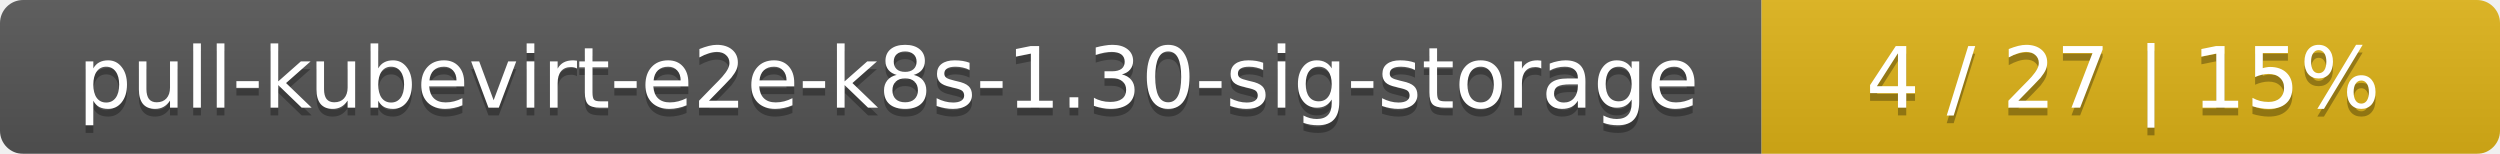
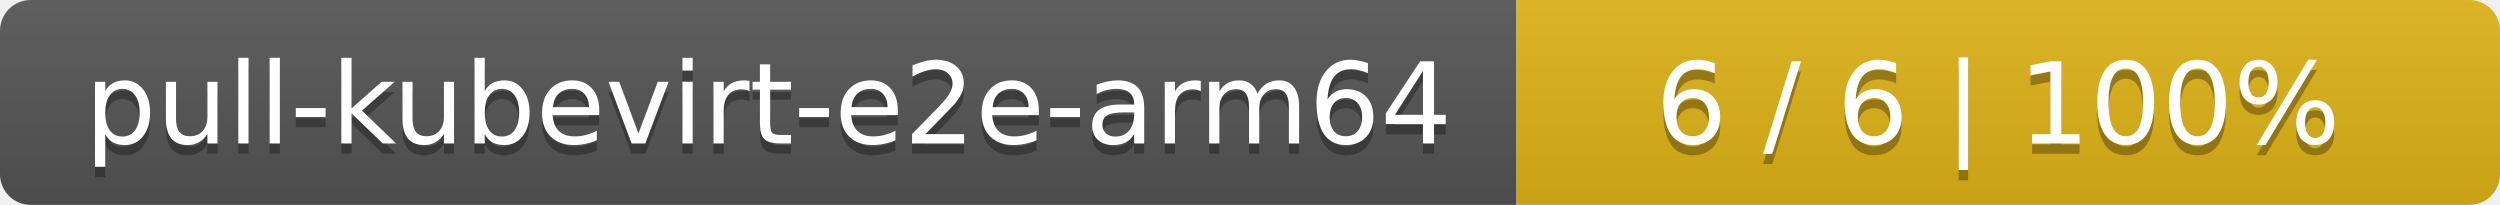
- <svg xmlns="http://www.w3.org/2000/svg" width="325" height="20">
+ <svg xmlns="http://www.w3.org/2000/svg" width="244" height="20">
  <linearGradient id="smooth" x2="0" y2="100%">
    <stop offset="0" stop-color="#bbb" stop-opacity=".1" />
    <stop offset="1" stop-opacity=".1" />
  </linearGradient>
  <mask id="round">
-     <rect width="325" height="20" rx="3" fill="#fff" />
+     <rect width="244" height="20" rx="3" fill="#fff" />
  </mask>
  <g mask="url(#round)">
-     <rect width="229" height="20" fill="#555" />
-     <rect x="229" width="96" height="20" fill="#dfb317" />
-     <rect width="325" height="20" fill="url(#smooth)" />
+     <rect width="148" height="20" fill="#555" />
+     <rect x="148" width="96" height="20" fill="#dfb317" />
+     <rect width="244" height="20" fill="url(#smooth)" />
  </g>
  <g fill="#fff" text-anchor="middle" font-family="DejaVu Sans,Verdana,Geneva,sans-serif" font-size="11">
-     <text x="115.5" y="15" fill="#010101" fill-opacity=".3">pull-kubevirt-e2e-k8s-1.30-sig-storage</text>
-     <text x="115.5" y="14">pull-kubevirt-e2e-k8s-1.30-sig-storage</text>
-     <text x="276" y="15" fill="#010101" fill-opacity=".3">4 / 27    |    15%</text>
-     <text x="276" y="14">4 / 27    |    15%</text>
+     <text x="75" y="15" fill="#010101" fill-opacity=".3">pull-kubevirt-e2e-arm64</text>
+     <text x="75" y="14">pull-kubevirt-e2e-arm64</text>
+     <text x="195" y="15" fill="#010101" fill-opacity=".3">6 / 6    |    100%</text>
+     <text x="195" y="14">6 / 6    |    100%</text>
  </g>
</svg>
